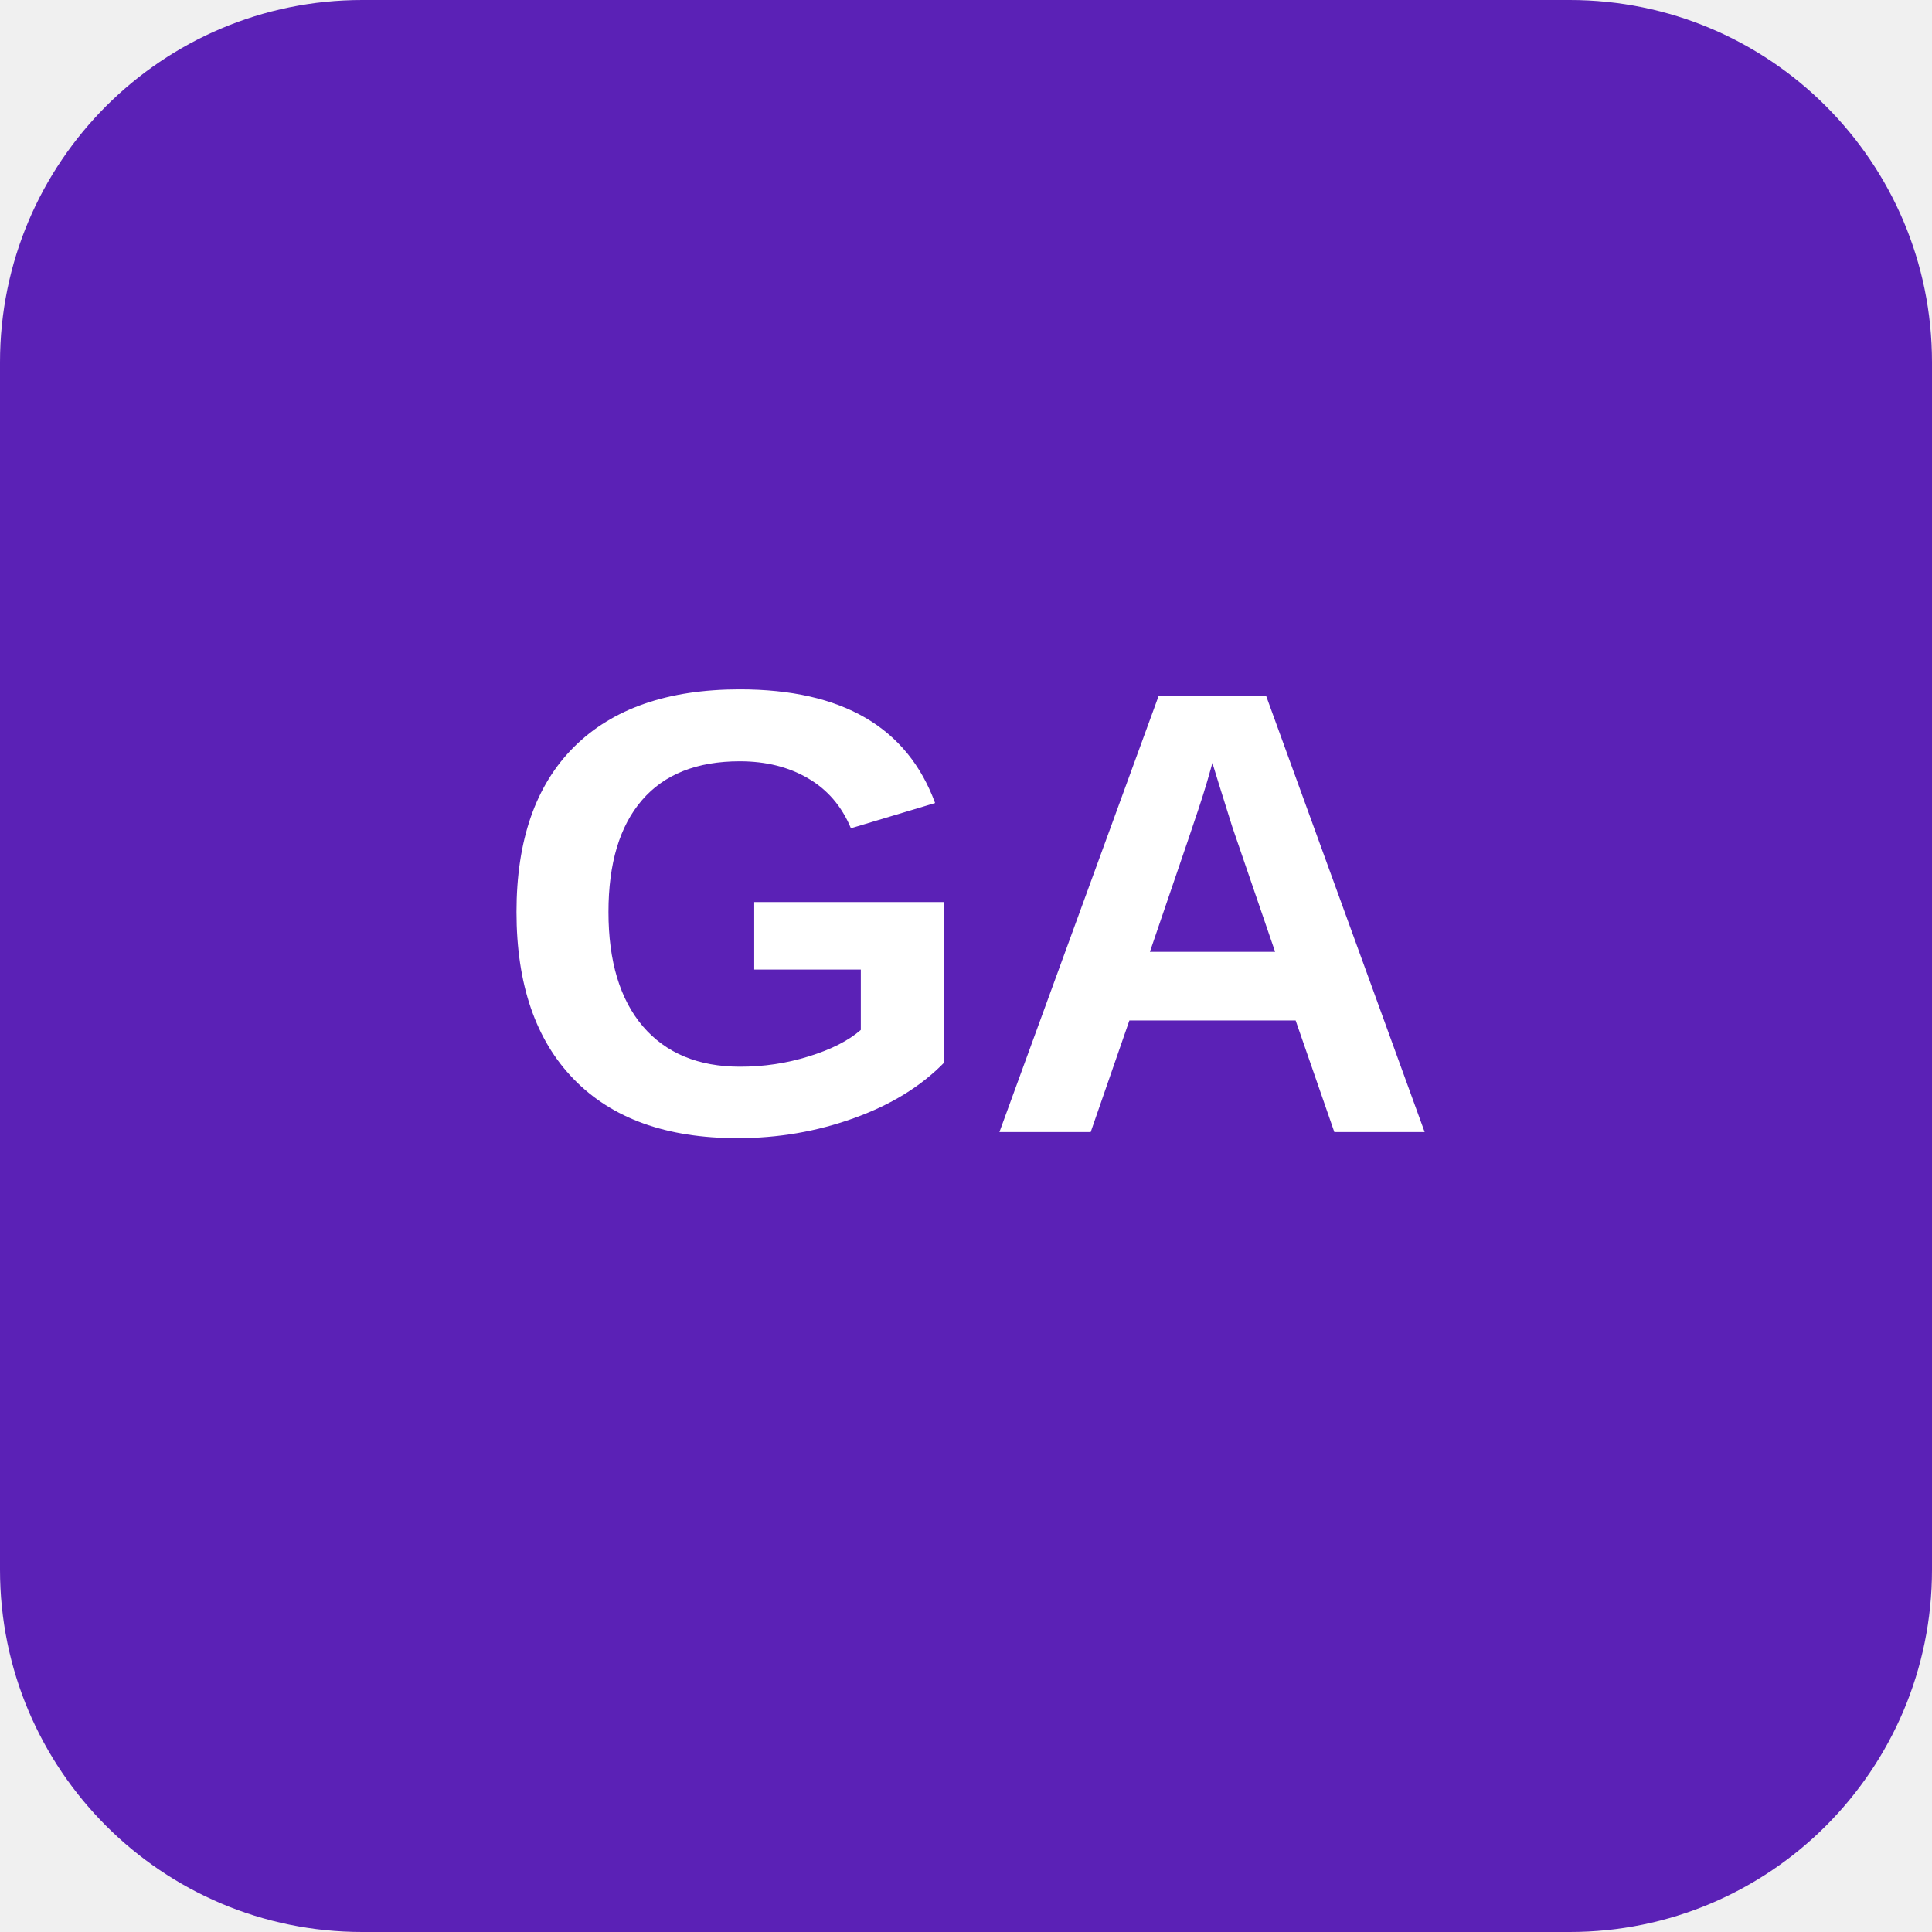
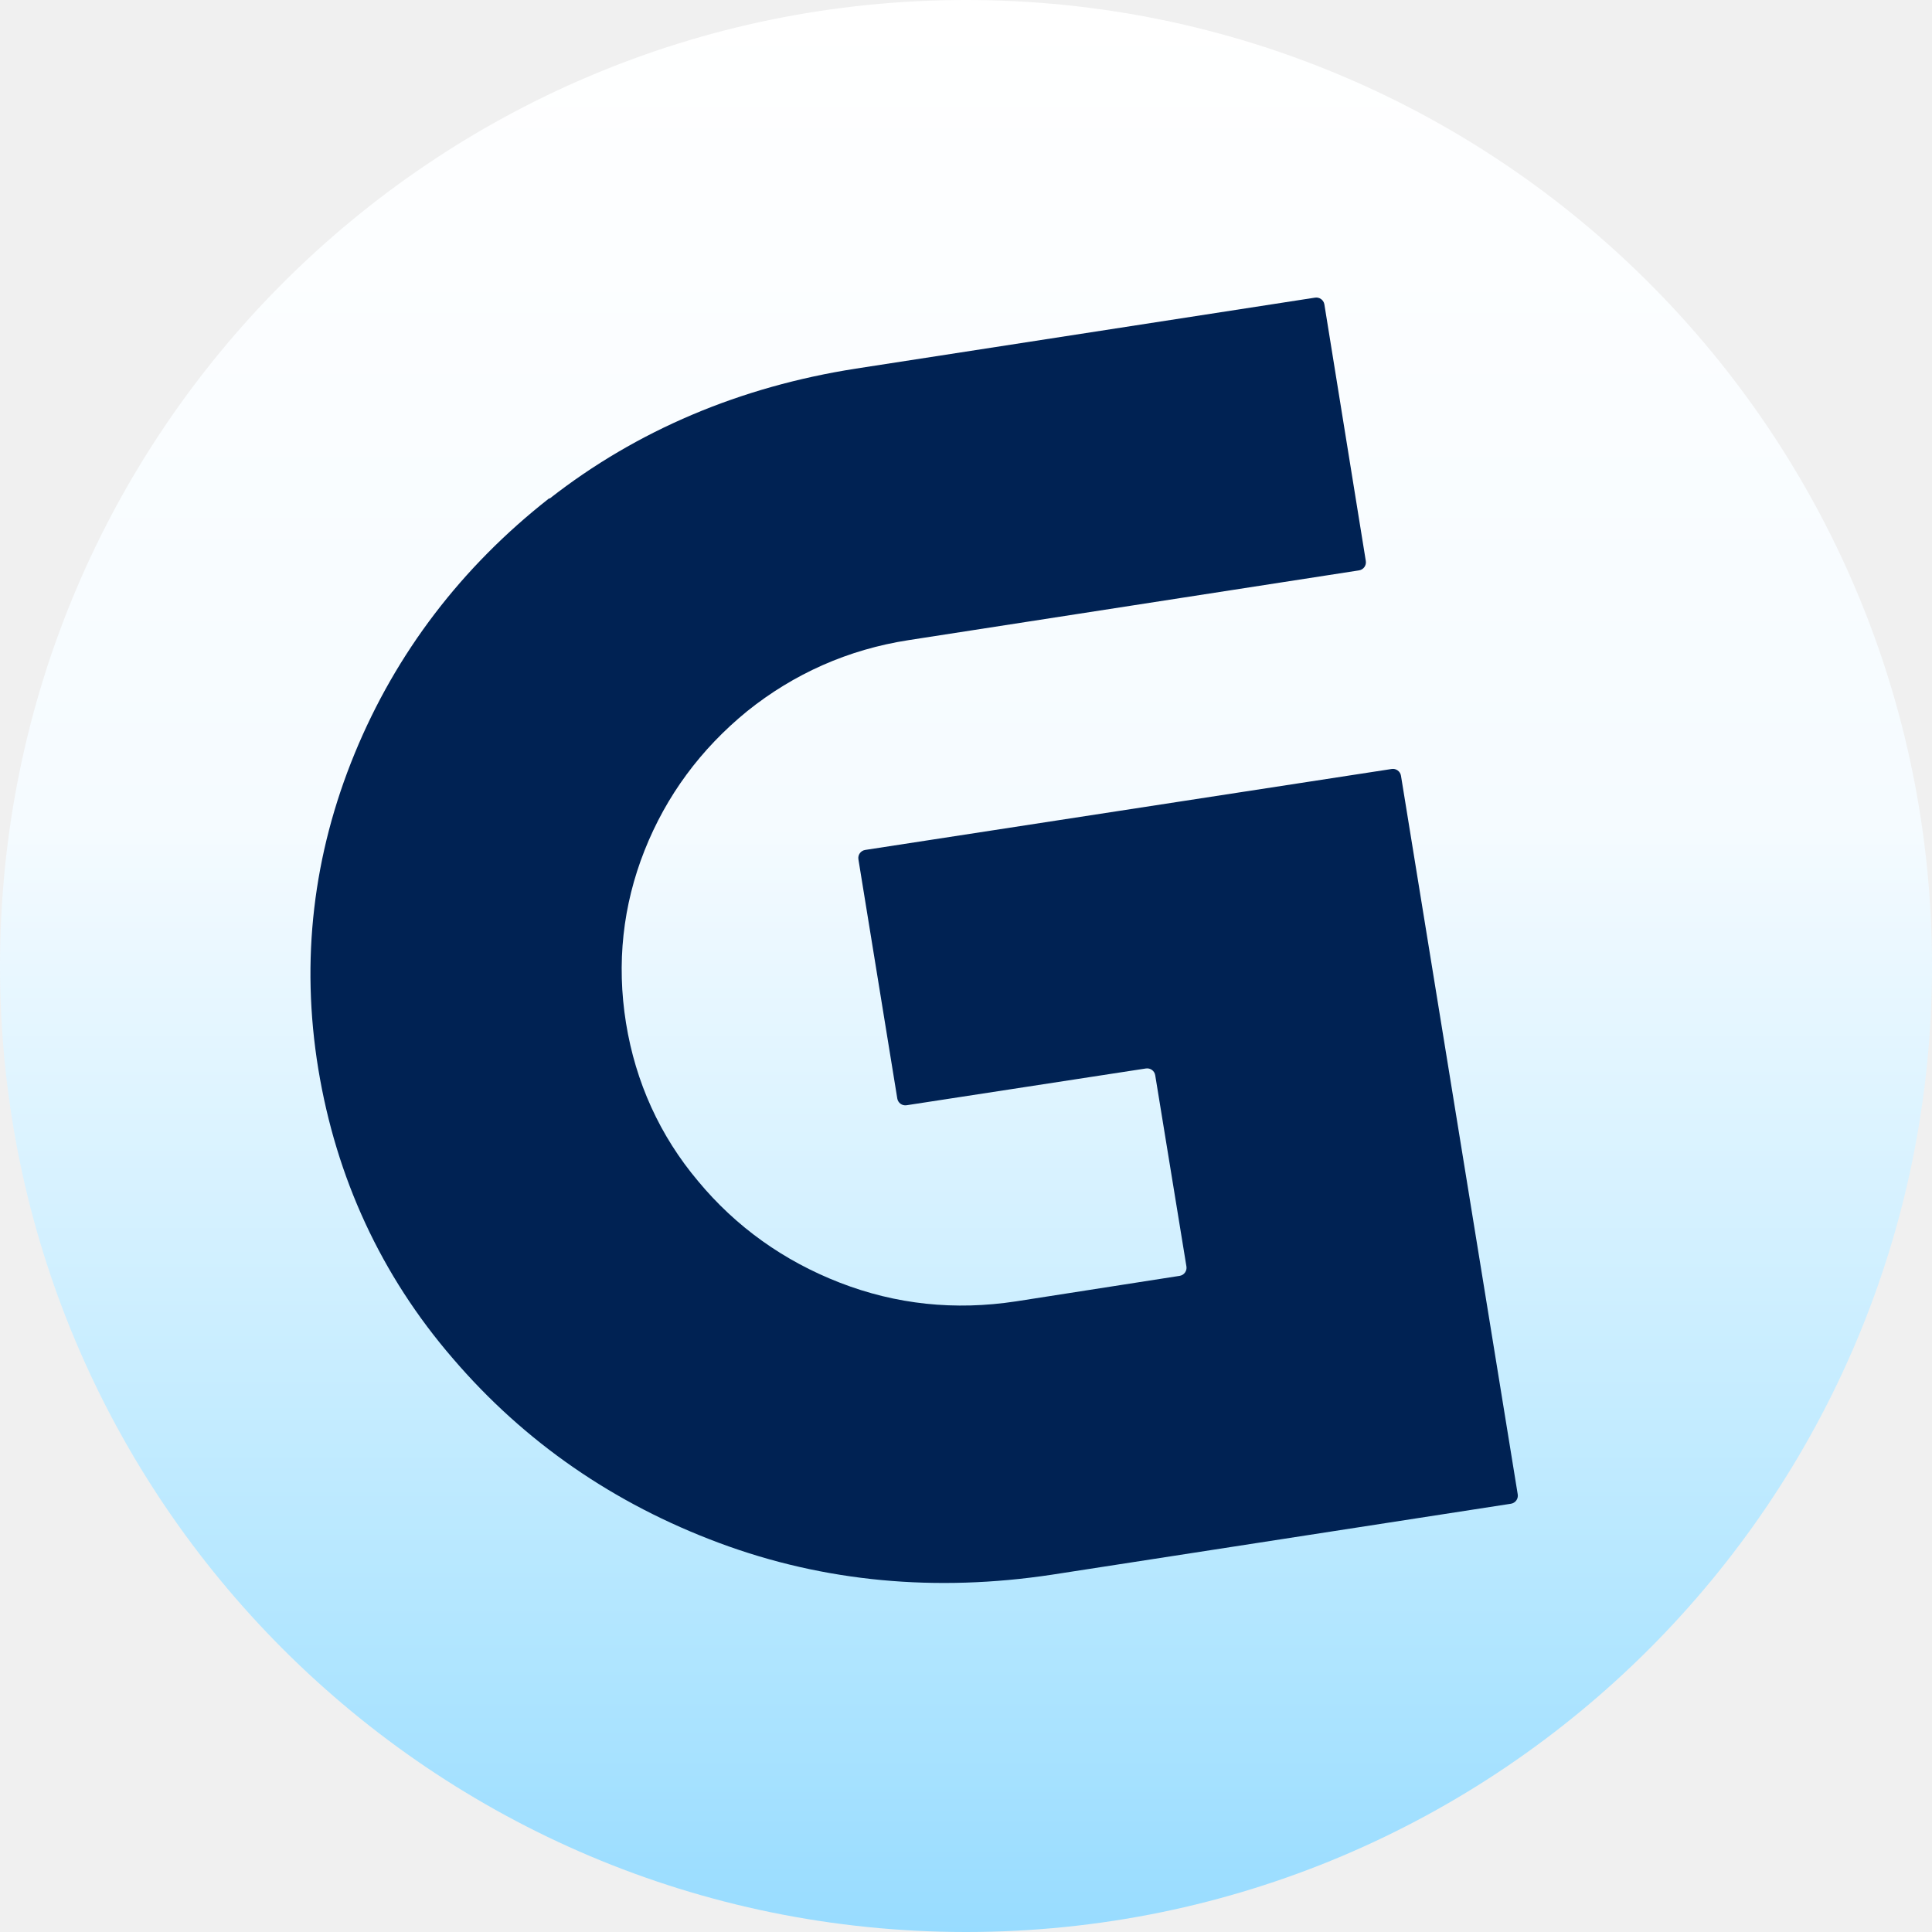
- <svg xmlns="http://www.w3.org/2000/svg" viewBox="0 0 128 128" role="img" aria-labelledby="title">
-   <rect width="128" height="128" rx="24" fill="#5b21b6" />
-   <text x="64" y="75" fill="#fff" font-family="Arial, Helvetica, sans-serif" font-size="42" font-weight="700" text-anchor="middle">GA</text>
+ <svg xmlns="http://www.w3.org/2000/svg" width="192" height="192" viewBox="0 0 192 192" fill="none">
+   <g clip-path="url(#clip0_108_317)">
+     <g clip-path="url(#clip1_108_317)">
+       <path d="M96 192C149.019 192 192 149.019 192 96C192 42.981 149.019 0 96 0C42.981 0 0 42.981 0 96C0 149.019 42.981 192 96 192Z" fill="url(#paint0_linear_108_317)" />
+       <path d="M54.599 49.536C54.599 49.523 54.584 49.516 54.574 49.524C45.896 56.328 39.37 64.86 35.25 74.875C31.127 84.9 29.858 95.419 31.634 106.248C33.41 117.015 37.851 126.73 45.02 135.021C52.125 143.313 61.006 149.439 71.474 153.337C81.941 157.236 93.043 158.226 104.525 156.493L150.153 149.44C150.599 149.371 150.903 148.953 150.83 148.508L139.228 77.093C139.156 76.653 138.744 76.353 138.303 76.421L85.985 84.466C85.54 84.534 85.235 84.953 85.308 85.398L89.171 109.166C89.242 109.606 89.655 109.906 90.095 109.838L113.88 106.184C114.32 106.117 114.733 106.416 114.804 106.856L117.906 125.861C117.978 126.305 117.675 126.724 117.229 126.794L100.972 129.328C94.882 130.257 89.046 129.638 83.463 127.472C77.881 125.306 73.123 121.903 69.38 117.386C65.574 112.869 63.163 107.547 62.212 101.669C61.26 95.728 61.894 89.974 64.051 84.528C66.208 79.083 69.634 74.442 74.265 70.667C78.896 66.955 84.288 64.541 90.314 63.613L135.056 56.684C135.501 56.615 135.805 56.197 135.733 55.752L131.615 30.252C131.543 29.812 131.13 29.511 130.689 29.579L85.049 36.634C73.578 38.427 63.309 42.752 54.623 49.548C54.613 49.555 54.599 49.548 54.599 49.536Z" fill="#002253" />
+     </g>
+   </g>
+   <defs>
+     <linearGradient id="paint0_linear_108_317" x1="96" y1="-28.087" x2="96" y2="243.913" gradientUnits="userSpaceOnUse">
+       <stop offset="0.105" stop-color="white" />
+       <stop offset="0.405" stop-color="#F5FBFF" />
+       <stop offset="0.699" stop-color="#B2E6FF" />
+       <stop offset="1" stop-color="#6BCAFF" />
+     </linearGradient>
+     <clipPath id="clip0_108_317">
+       <rect width="192" height="192" fill="white" />
+     </clipPath>
+     <clipPath id="clip1_108_317">
+       <rect width="192" height="192" fill="white" />
+     </clipPath>
+   </defs>
</svg>
